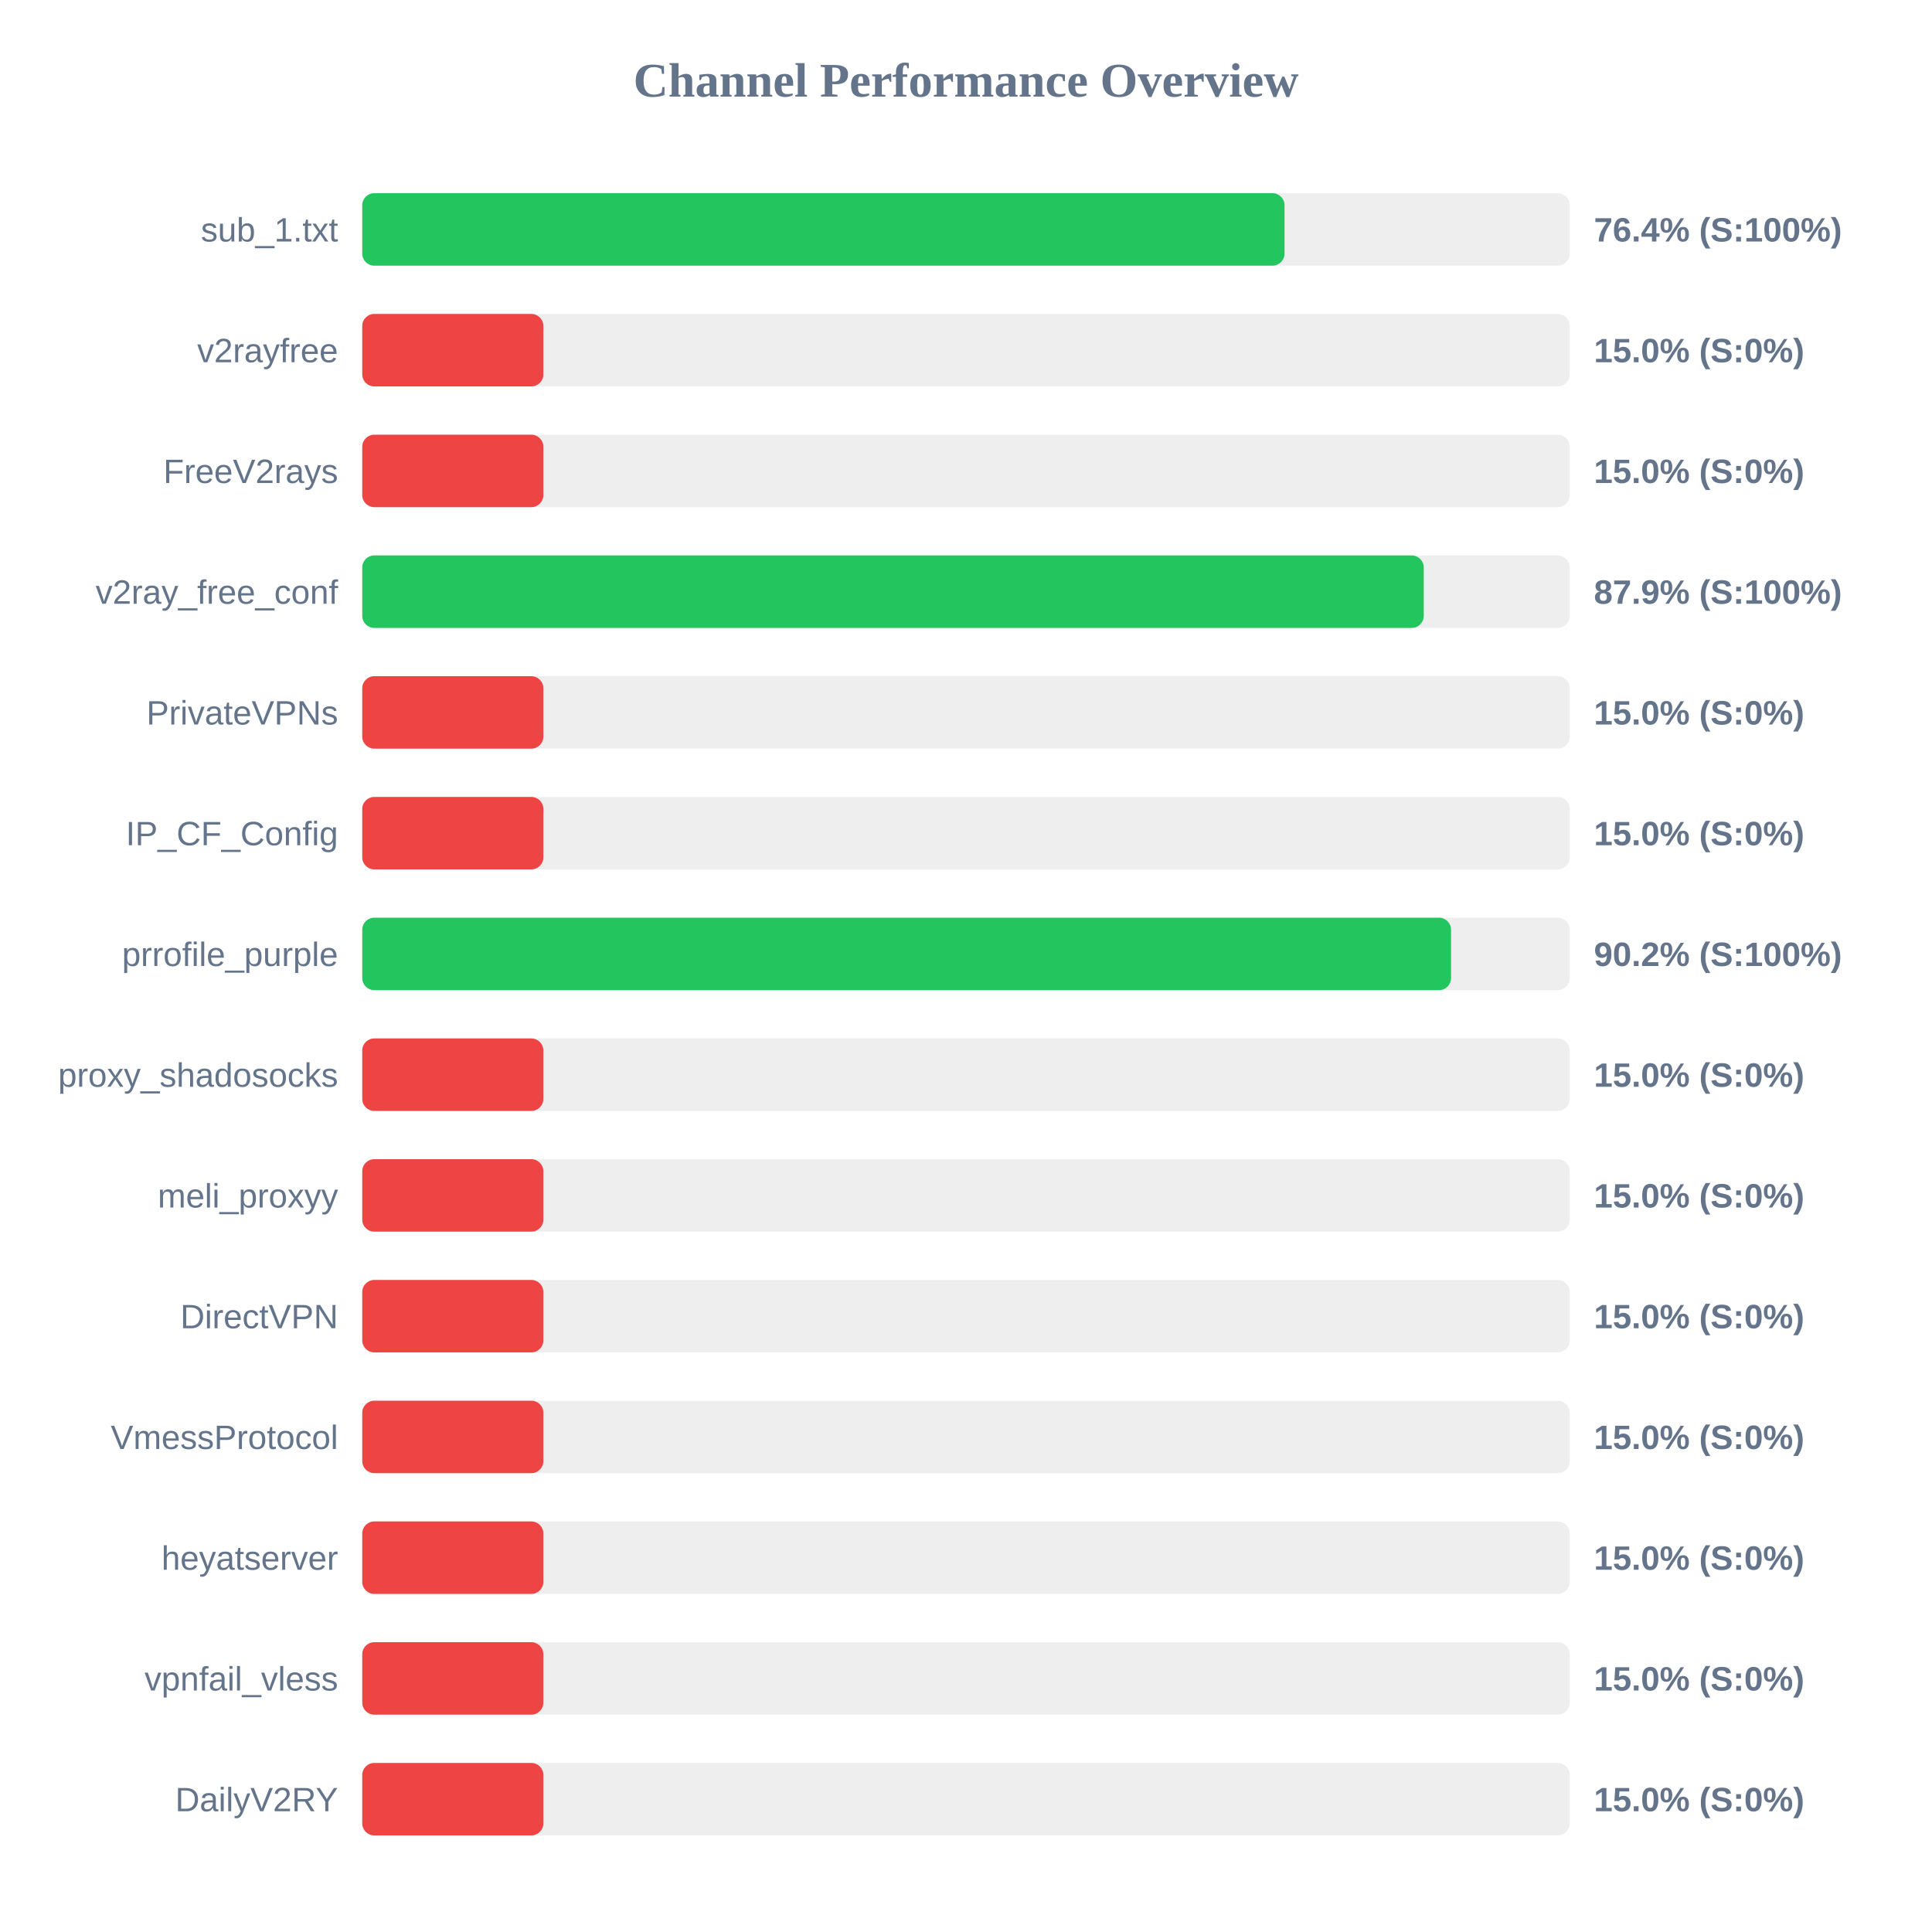
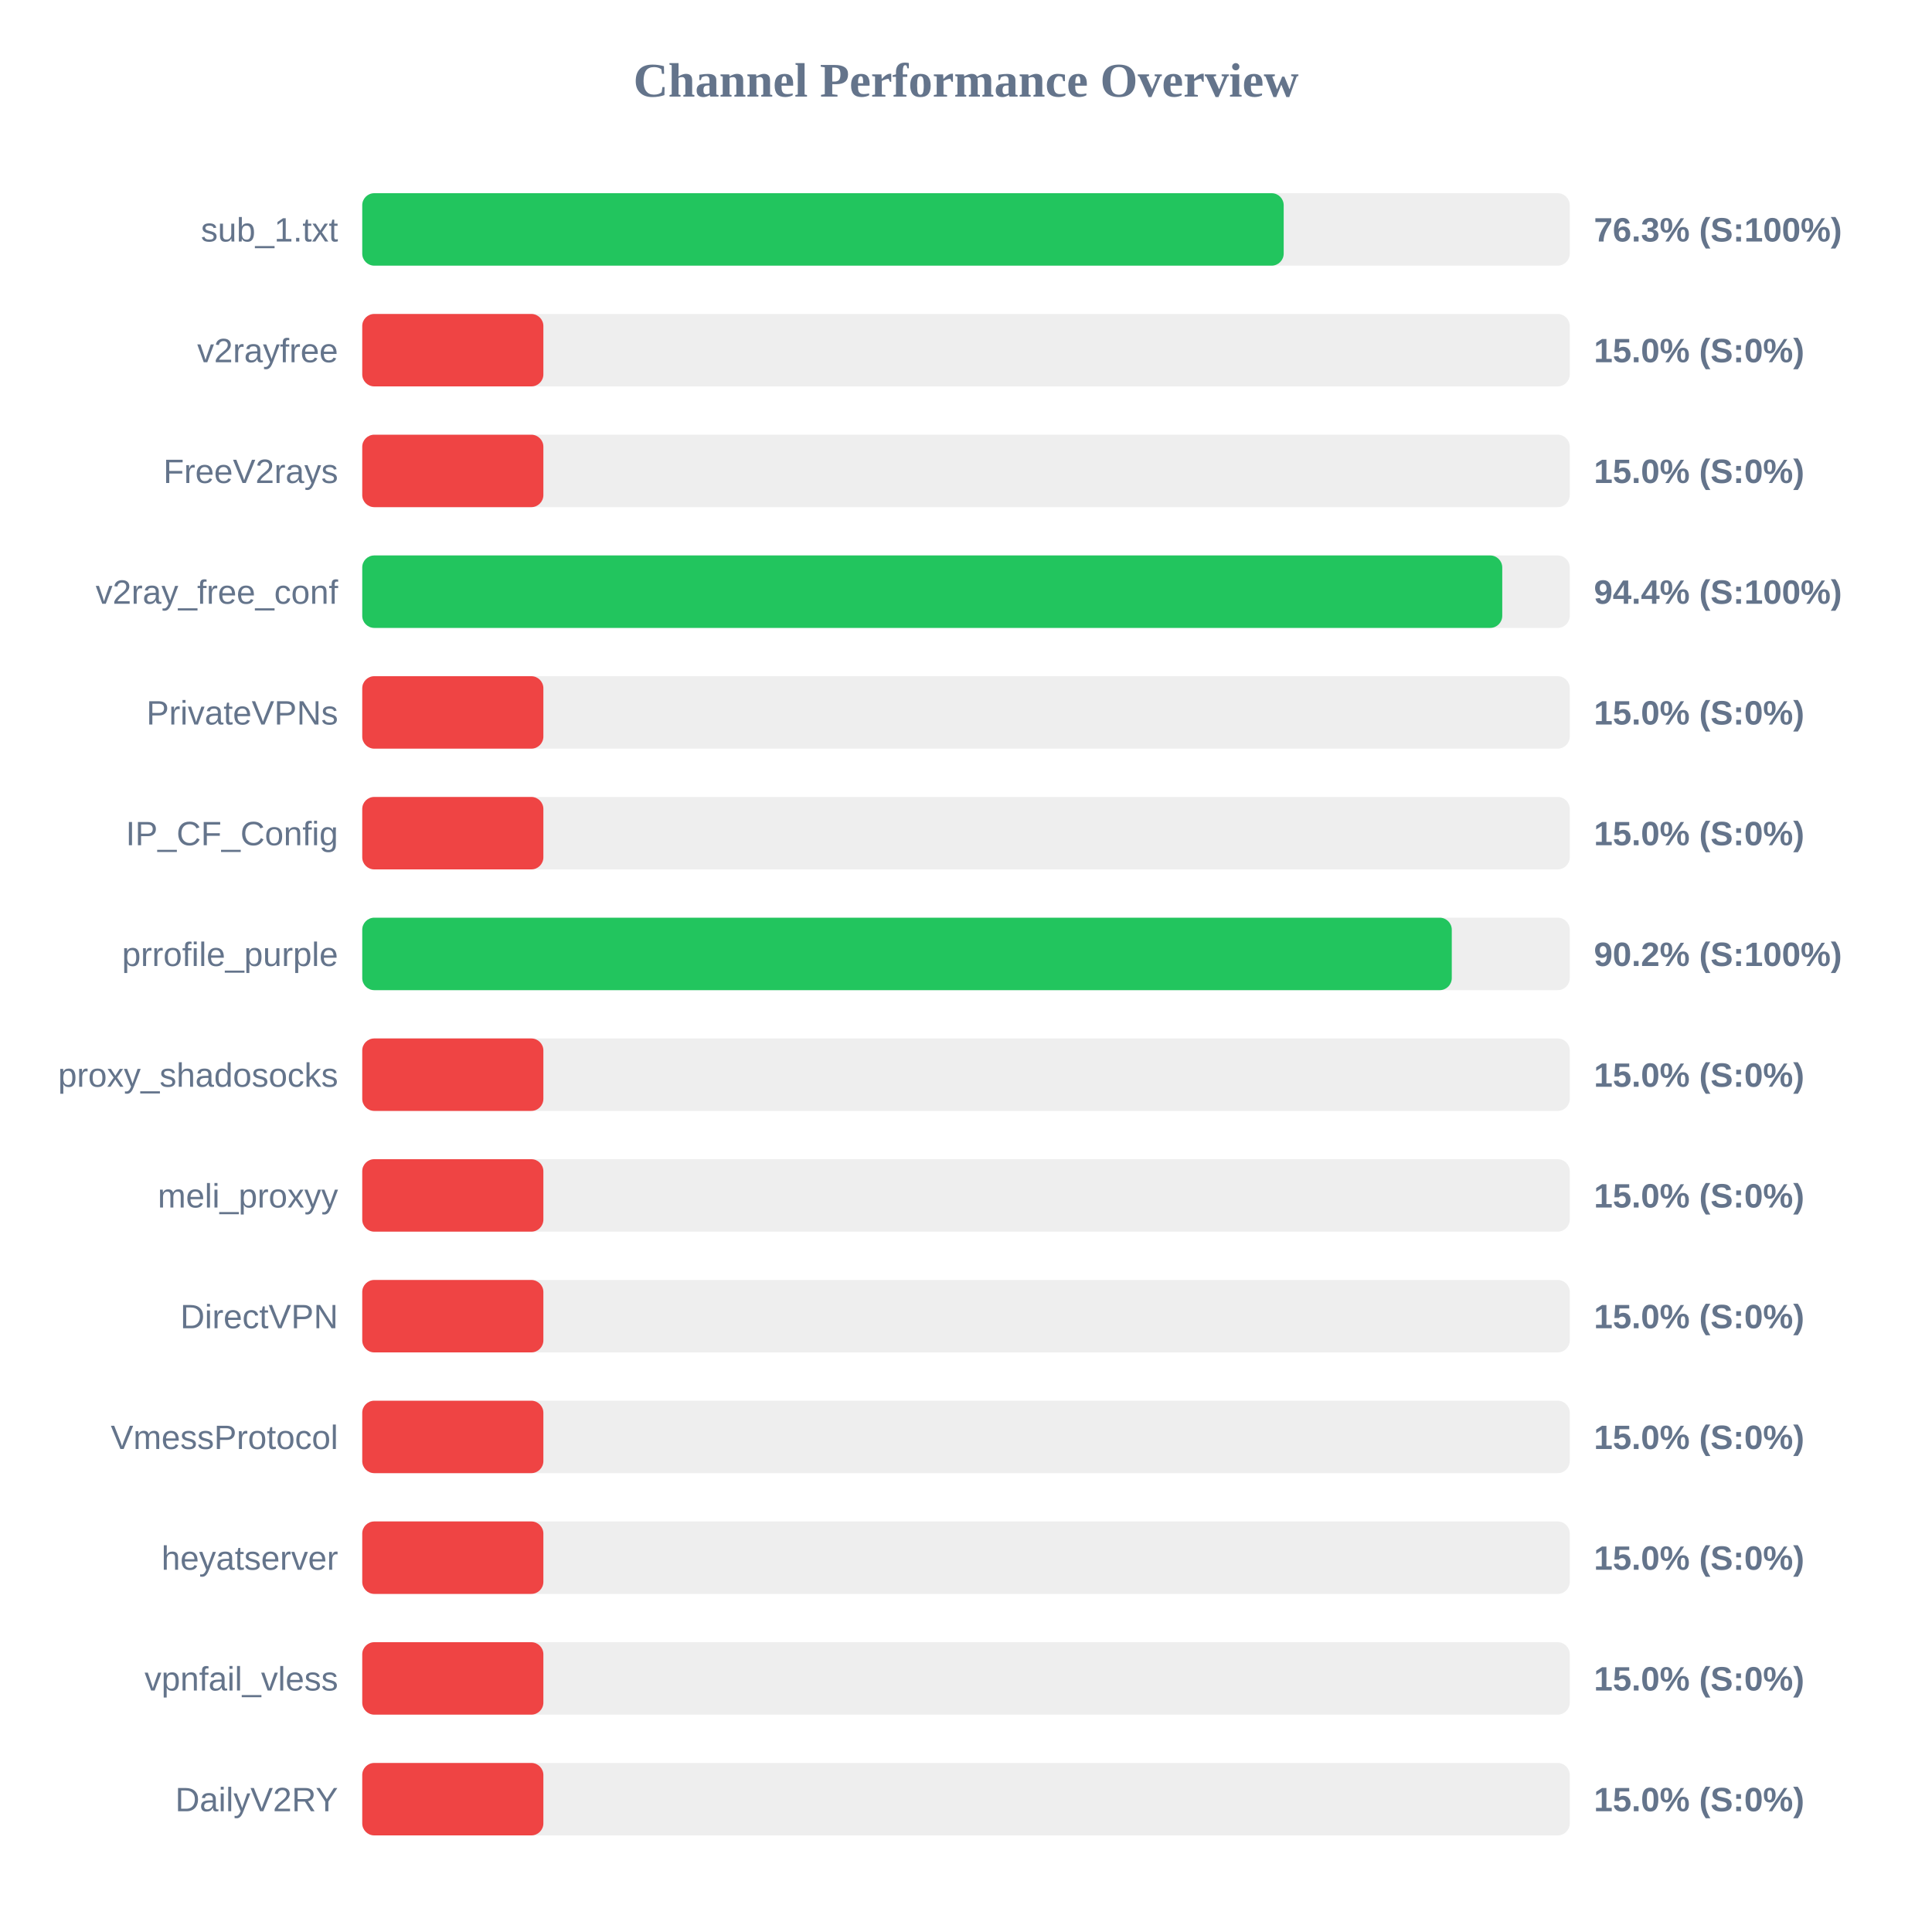
<svg xmlns="http://www.w3.org/2000/svg" width="800" height="800" version="1.1">
  <style>
        .row { font: 14px Arial; fill: #64748b; }
        .score { font: bold 14px Arial; fill: #64748b; }
    </style>
  <text x="400" y="40" text-anchor="middle" font-size="20px" font-weight="bold" fill="#64748b">Channel Performance Overview</text>
  <rect x="150" y="80" width="500" height="30" fill="#eee" rx="5" />
-   <rect x="150" y="80" width="381.9" height="30" fill="#22c55e" rx="5" />
+   <rect x="150" y="80" width="381.55" height="30" fill="#22c55e" rx="5" />
  <text x="140" y="100" text-anchor="end" class="row">sub_1.txt</text>
-   <text x="660" y="100" text-anchor="start" class="score">76.4% (S:100%)</text>
+   <text x="660" y="100" text-anchor="start" class="score">76.3% (S:100%)</text>
  <rect x="150" y="130" width="500" height="30" fill="#eee" rx="5" />
  <rect x="150" y="130" width="75.0" height="30" fill="#ef4444" rx="5" />
  <text x="140" y="150" text-anchor="end" class="row">v2rayfree</text>
  <text x="660" y="150" text-anchor="start" class="score">15.0% (S:0%)</text>
  <rect x="150" y="180" width="500" height="30" fill="#eee" rx="5" />
  <rect x="150" y="180" width="75.0" height="30" fill="#ef4444" rx="5" />
  <text x="140" y="200" text-anchor="end" class="row">FreeV2rays</text>
  <text x="660" y="200" text-anchor="start" class="score">15.0% (S:0%)</text>
  <rect x="150" y="230" width="500" height="30" fill="#eee" rx="5" />
-   <rect x="150" y="230" width="439.55" height="30" fill="#22c55e" rx="5" />
+   <rect x="150" y="230" width="472.05" height="30" fill="#22c55e" rx="5" />
  <text x="140" y="250" text-anchor="end" class="row">v2ray_free_conf</text>
-   <text x="660" y="250" text-anchor="start" class="score">87.9% (S:100%)</text>
+   <text x="660" y="250" text-anchor="start" class="score">94.4% (S:100%)</text>
  <rect x="150" y="280" width="500" height="30" fill="#eee" rx="5" />
  <rect x="150" y="280" width="75.0" height="30" fill="#ef4444" rx="5" />
  <text x="140" y="300" text-anchor="end" class="row">PrivateVPNs</text>
  <text x="660" y="300" text-anchor="start" class="score">15.0% (S:0%)</text>
  <rect x="150" y="330" width="500" height="30" fill="#eee" rx="5" />
  <rect x="150" y="330" width="75.0" height="30" fill="#ef4444" rx="5" />
  <text x="140" y="350" text-anchor="end" class="row">IP_CF_Config</text>
  <text x="660" y="350" text-anchor="start" class="score">15.0% (S:0%)</text>
  <rect x="150" y="380" width="500" height="30" fill="#eee" rx="5" />
-   <rect x="150" y="380" width="450.85" height="30" fill="#22c55e" rx="5" />
+   <rect x="150" y="380" width="451.15" height="30" fill="#22c55e" rx="5" />
  <text x="140" y="400" text-anchor="end" class="row">prrofile_purple</text>
  <text x="660" y="400" text-anchor="start" class="score">90.2% (S:100%)</text>
  <rect x="150" y="430" width="500" height="30" fill="#eee" rx="5" />
  <rect x="150" y="430" width="75.0" height="30" fill="#ef4444" rx="5" />
  <text x="140" y="450" text-anchor="end" class="row">proxy_shadosocks</text>
  <text x="660" y="450" text-anchor="start" class="score">15.0% (S:0%)</text>
  <rect x="150" y="480" width="500" height="30" fill="#eee" rx="5" />
  <rect x="150" y="480" width="75.0" height="30" fill="#ef4444" rx="5" />
  <text x="140" y="500" text-anchor="end" class="row">meli_proxyy</text>
  <text x="660" y="500" text-anchor="start" class="score">15.0% (S:0%)</text>
  <rect x="150" y="530" width="500" height="30" fill="#eee" rx="5" />
  <rect x="150" y="530" width="75.0" height="30" fill="#ef4444" rx="5" />
  <text x="140" y="550" text-anchor="end" class="row">DirectVPN</text>
  <text x="660" y="550" text-anchor="start" class="score">15.0% (S:0%)</text>
  <rect x="150" y="580" width="500" height="30" fill="#eee" rx="5" />
  <rect x="150" y="580" width="75.0" height="30" fill="#ef4444" rx="5" />
  <text x="140" y="600" text-anchor="end" class="row">VmessProtocol</text>
  <text x="660" y="600" text-anchor="start" class="score">15.0% (S:0%)</text>
  <rect x="150" y="630" width="500" height="30" fill="#eee" rx="5" />
  <rect x="150" y="630" width="75.0" height="30" fill="#ef4444" rx="5" />
  <text x="140" y="650" text-anchor="end" class="row">heyatserver</text>
  <text x="660" y="650" text-anchor="start" class="score">15.0% (S:0%)</text>
  <rect x="150" y="680" width="500" height="30" fill="#eee" rx="5" />
  <rect x="150" y="680" width="75.0" height="30" fill="#ef4444" rx="5" />
  <text x="140" y="700" text-anchor="end" class="row">vpnfail_vless</text>
  <text x="660" y="700" text-anchor="start" class="score">15.0% (S:0%)</text>
  <rect x="150" y="730" width="500" height="30" fill="#eee" rx="5" />
  <rect x="150" y="730" width="75.0" height="30" fill="#ef4444" rx="5" />
  <text x="140" y="750" text-anchor="end" class="row">DailyV2RY</text>
  <text x="660" y="750" text-anchor="start" class="score">15.0% (S:0%)</text>
</svg>
